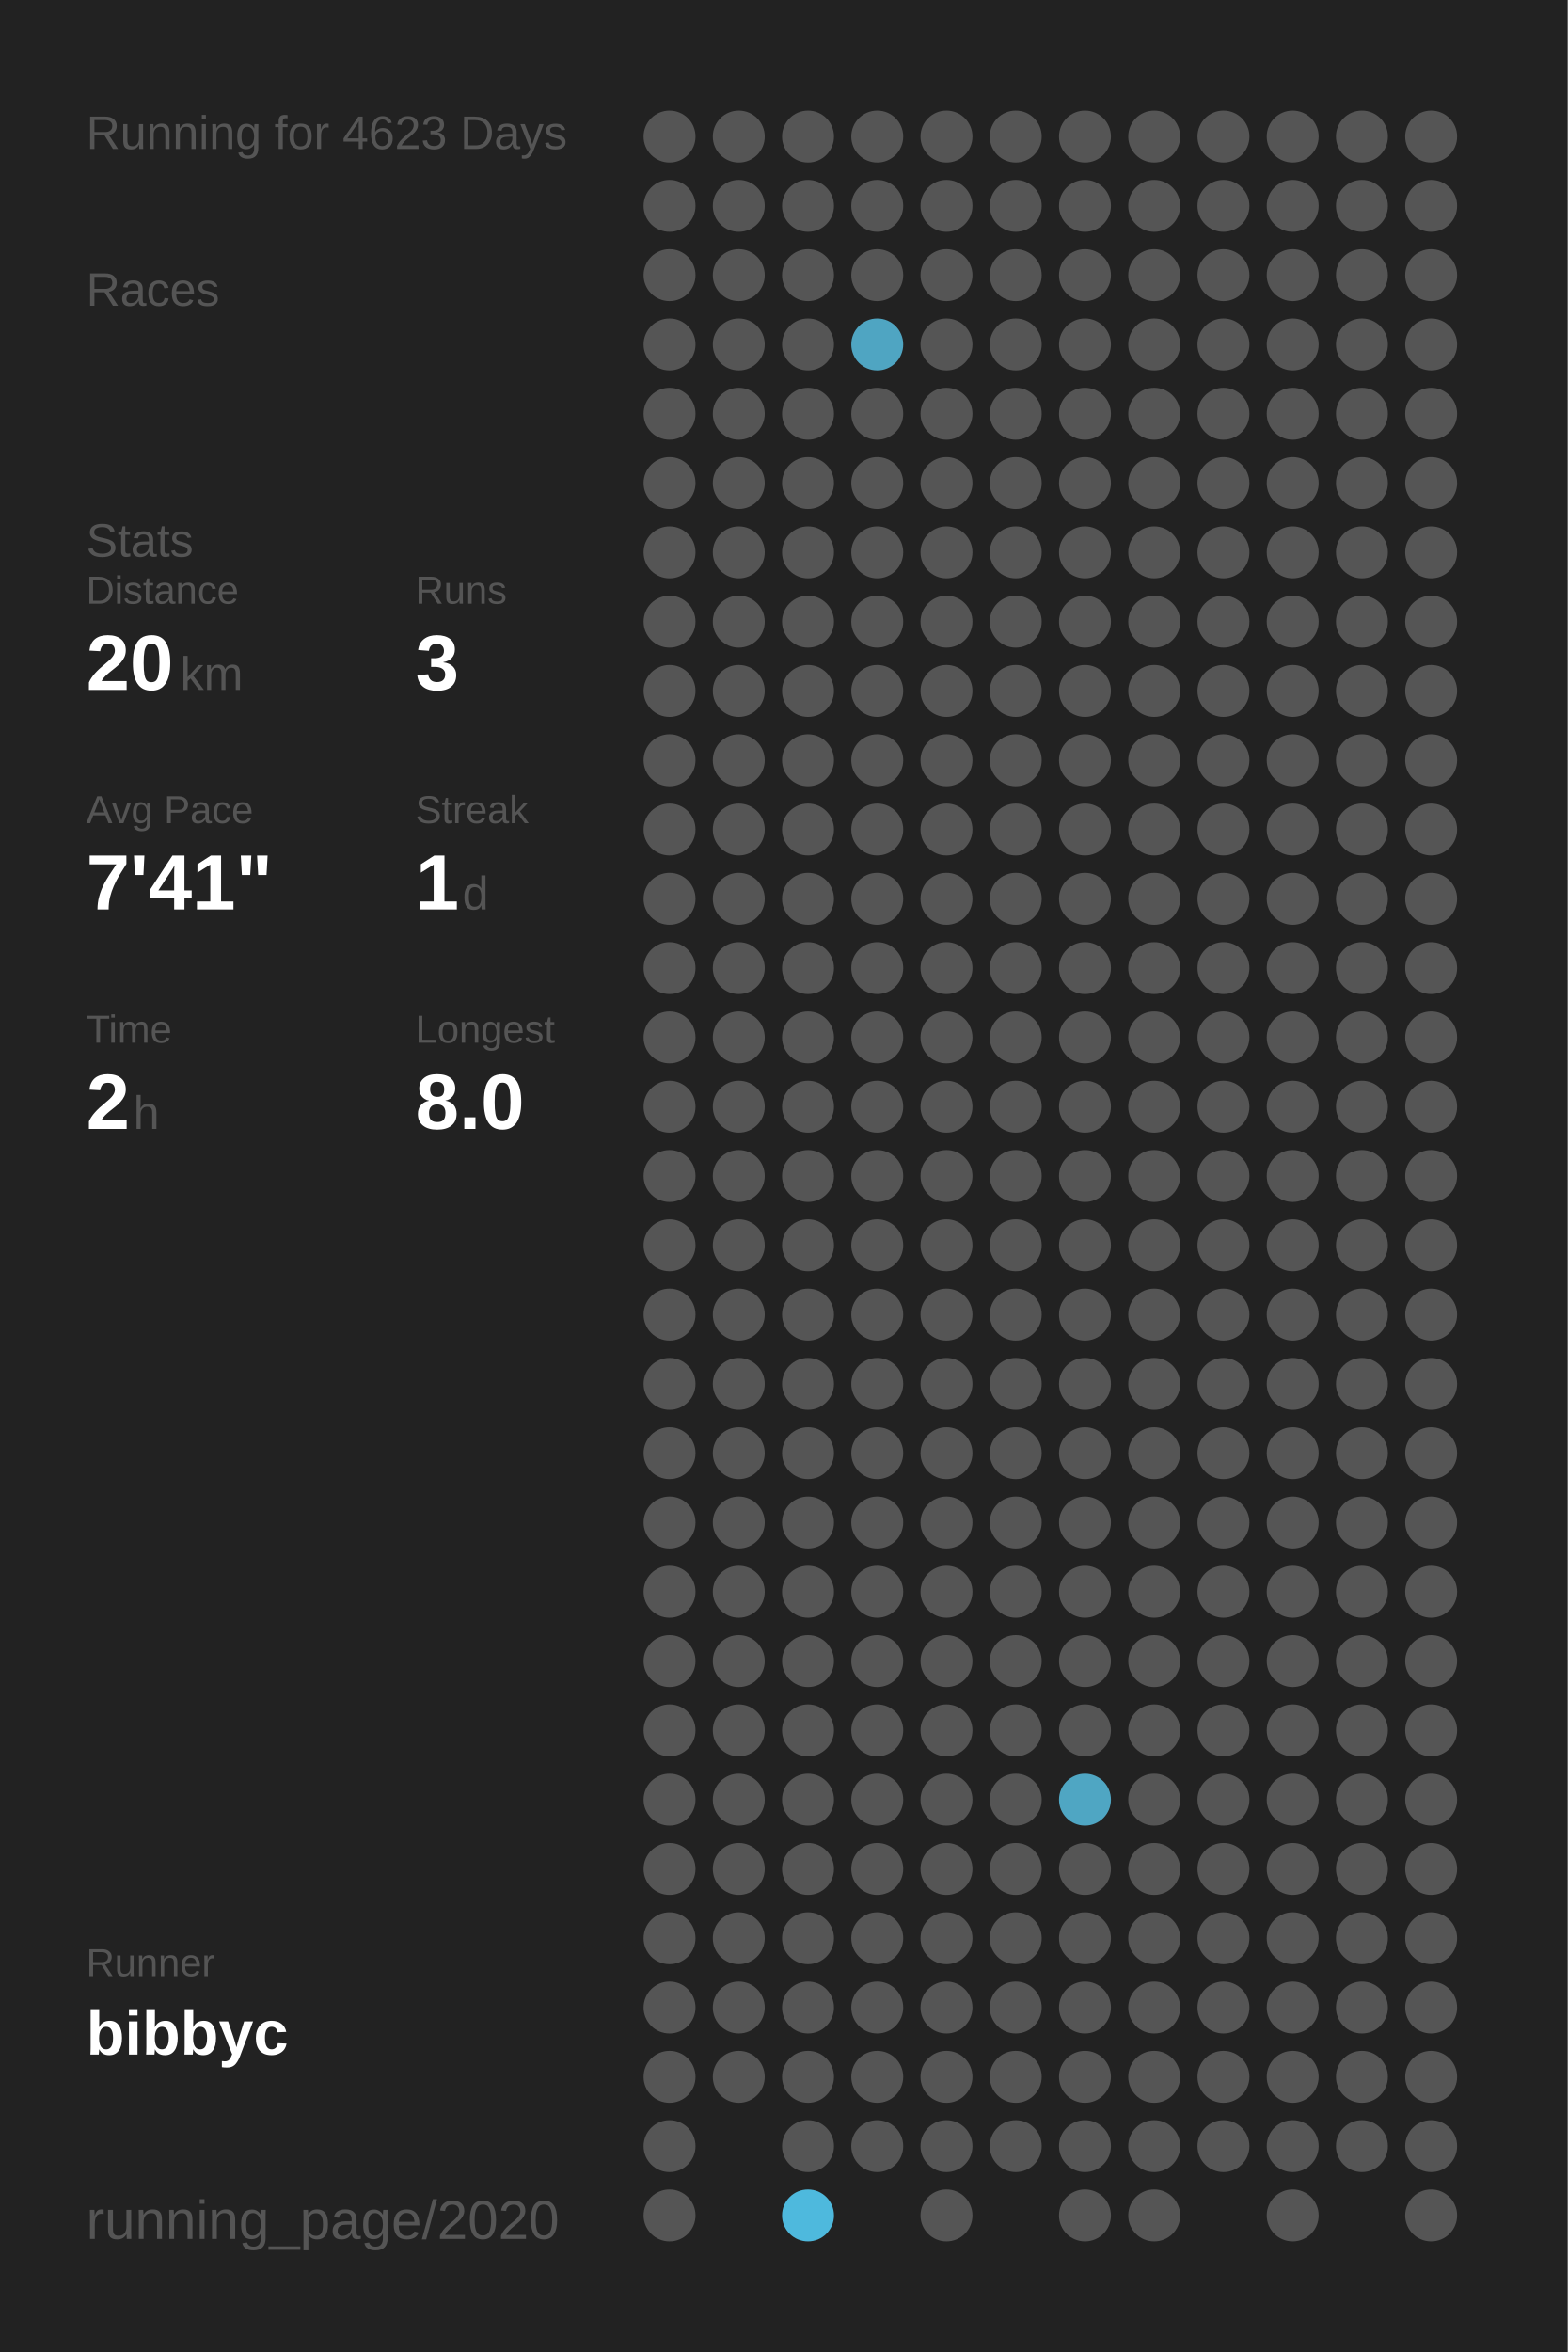
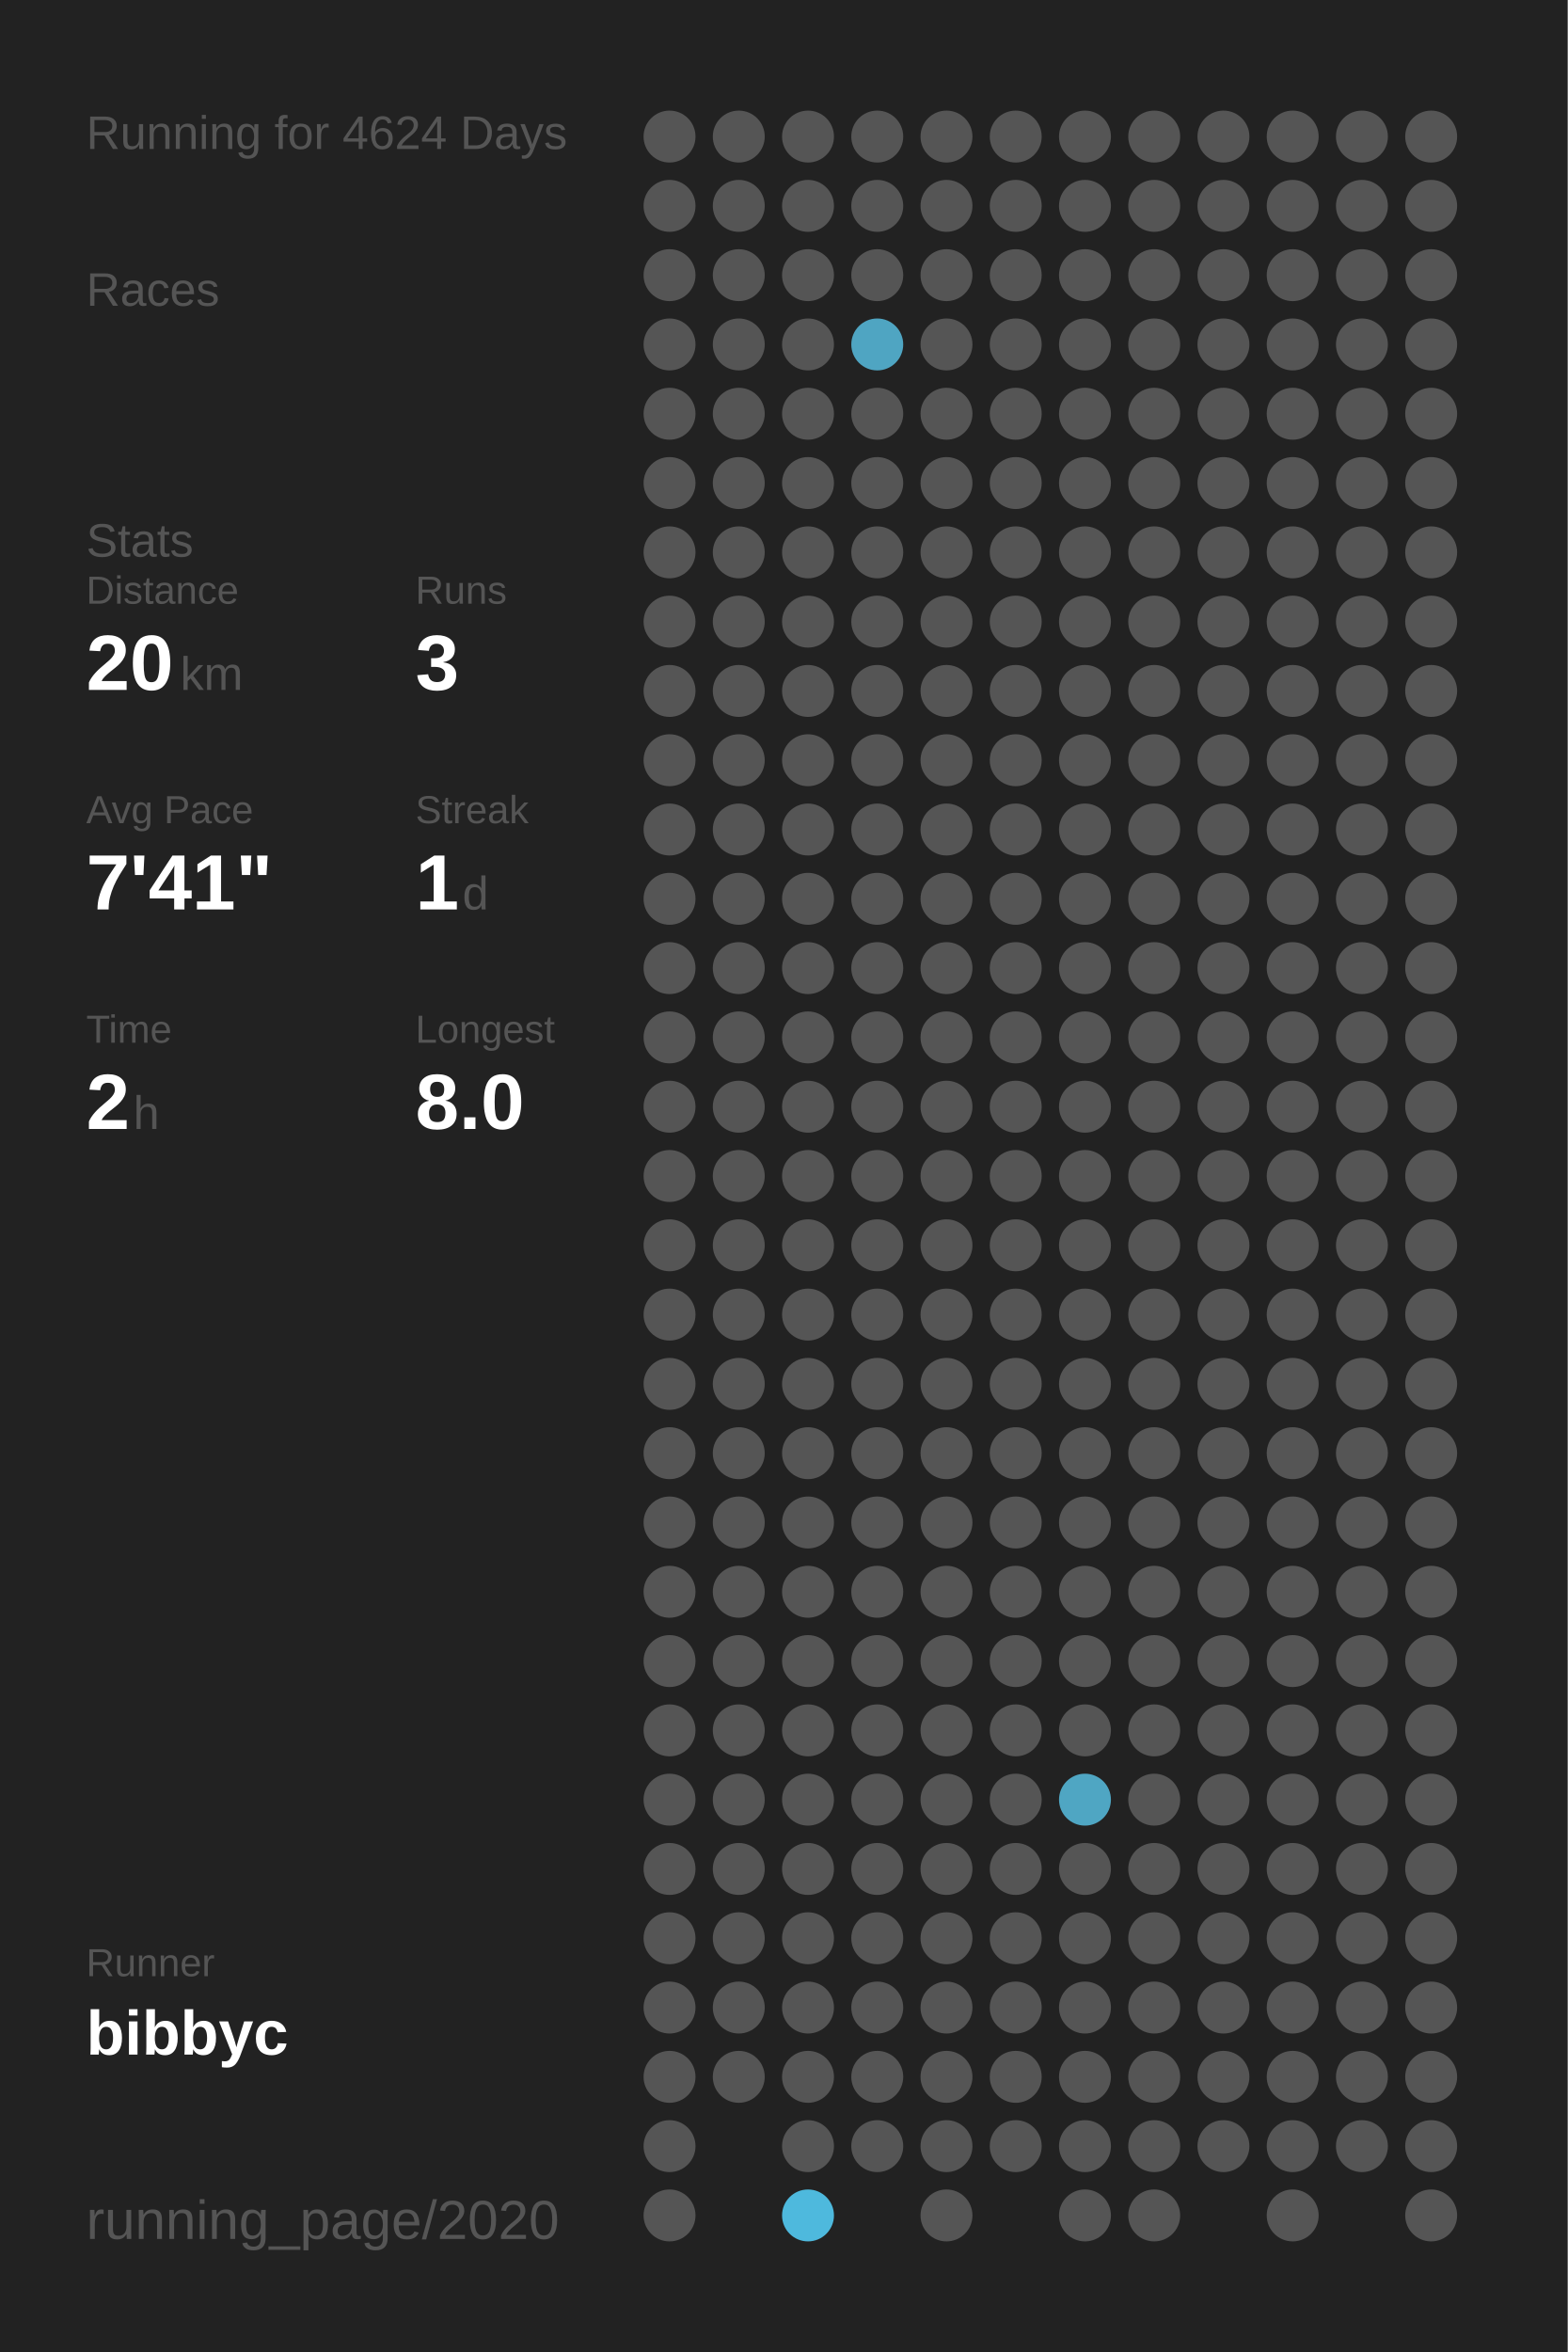
<svg xmlns="http://www.w3.org/2000/svg" baseProfile="full" height="300mm" version="1.1" viewBox="0,0,200,300" width="200mm">
  <defs />
  <rect fill="#222222" height="300" width="200" x="0" y="0" />
-   <text fill="#555555" style="font-size:6px; font-family:Arial;" x="11" y="19">Running for 4623 Days</text>
+   <text fill="#555555" style="font-size:6px; font-family:Arial;" x="11" y="19">Running for 4624 Days</text>
  <text fill="#555555" style="font-size:6px; font-family:Arial;" x="11" y="39">Races</text>
  <text fill="#555555" style="font-size:6px; font-family:Arial;" x="11" y="71">Stats</text>
  <text fill="#555555" style="font-size:5px; font-family:Arial;" x="11" y="77">Distance</text>
  <text fill="#FFFFFF" style="font-size:10px; font-family:Arial; font-weight:bold;" x="11" y="88">20</text>
  <text fill="#555555" style="font-size:6px; font-family:Arial;" x="23" y="88">km</text>
  <text fill="#555555" style="font-size:5px; font-family:Arial;" x="53" y="77">Runs</text>
  <text fill="#FFFFFF" style="font-size:10px; font-family:Arial; font-weight:bold;" x="53" y="88">3</text>
  <text fill="#555555" style="font-size:5px; font-family:Arial;" x="11" y="105">Avg Pace</text>
  <text fill="#FFFFFF" style="font-size:10px; font-family:Arial; font-weight:bold;" x="11" y="116">7'41"</text>
  <text fill="#555555" style="font-size:5px; font-family:Arial;" x="53" y="105">Streak</text>
  <text fill="#FFFFFF" style="font-size:10px; font-family:Arial; font-weight:bold;" x="53" y="116">1</text>
  <text fill="#555555" style="font-size:6px; font-family:Arial;" x="59" y="116">d</text>
  <text fill="#555555" style="font-size:5px; font-family:Arial;" x="11" y="133">Time</text>
  <text fill="#FFFFFF" style="font-size:10px; font-family:Arial; font-weight:bold;" x="11" y="144">2</text>
  <text fill="#555555" style="font-size:6px; font-family:Arial;" x="17" y="144">h</text>
  <text fill="#555555" style="font-size:5px; font-family:Arial;" x="53" y="133">Longest</text>
  <text fill="#FFFFFF" style="font-size:10px; font-family:Arial; font-weight:bold;" x="53" y="144">8.0</text>
  <text fill="#555555" style="font-size:5px; font-family:Arial;" x="11" y="252.065">Runner</text>
  <text fill="#FFFFFF" style="font-size:8px; font-family:Arial; font-weight:bold;" x="11" y="262.065">bibbyc</text>
  <text fill="#555555" style="font-size:7px; font-family:Arial;" x="11" y="285.581">running_page/2020</text>
  <circle cx="85.417" cy="17.419" fill="#555555" r="3.312" />
  <circle cx="85.417" cy="26.258" fill="#555555" r="3.312" />
  <circle cx="85.417" cy="35.097" fill="#555555" r="3.312" />
  <circle cx="85.417" cy="43.935" fill="#555555" r="3.312" />
  <circle cx="85.417" cy="52.774" fill="#555555" r="3.312" />
  <circle cx="85.417" cy="61.613" fill="#555555" r="3.312" />
  <circle cx="85.417" cy="70.452" fill="#555555" r="3.312" />
  <circle cx="85.417" cy="79.29" fill="#555555" r="3.312" />
  <circle cx="85.417" cy="88.129" fill="#555555" r="3.312" />
  <circle cx="85.417" cy="96.968" fill="#555555" r="3.312" />
  <circle cx="85.417" cy="105.806" fill="#555555" r="3.312" />
  <circle cx="85.417" cy="114.645" fill="#555555" r="3.312" />
  <circle cx="85.417" cy="123.484" fill="#555555" r="3.312" />
  <circle cx="85.417" cy="132.323" fill="#555555" r="3.312" />
  <circle cx="85.417" cy="141.161" fill="#555555" r="3.312" />
  <circle cx="85.417" cy="150" fill="#555555" r="3.312" />
  <circle cx="85.417" cy="158.839" fill="#555555" r="3.312" />
  <circle cx="85.417" cy="167.677" fill="#555555" r="3.312" />
  <circle cx="85.417" cy="176.516" fill="#555555" r="3.312" />
  <circle cx="85.417" cy="185.355" fill="#555555" r="3.312" />
  <circle cx="85.417" cy="194.194" fill="#555555" r="3.312" />
  <circle cx="85.417" cy="203.032" fill="#555555" r="3.312" />
  <circle cx="85.417" cy="211.871" fill="#555555" r="3.312" />
  <circle cx="85.417" cy="220.71" fill="#555555" r="3.312" />
  <circle cx="85.417" cy="229.548" fill="#555555" r="3.312" />
  <circle cx="85.417" cy="238.387" fill="#555555" r="3.312" />
  <circle cx="85.417" cy="247.226" fill="#555555" r="3.312" />
  <circle cx="85.417" cy="256.065" fill="#555555" r="3.312" />
  <circle cx="85.417" cy="264.903" fill="#555555" r="3.312" />
  <circle cx="85.417" cy="273.742" fill="#555555" r="3.312" />
  <circle cx="85.417" cy="282.581" fill="#555555" r="3.312" />
  <circle cx="94.25" cy="17.419" fill="#555555" r="3.312" />
  <circle cx="94.25" cy="26.258" fill="#555555" r="3.312" />
  <circle cx="94.25" cy="35.097" fill="#555555" r="3.312" />
  <circle cx="94.25" cy="43.935" fill="#555555" r="3.312" />
  <circle cx="94.25" cy="52.774" fill="#555555" r="3.312" />
  <circle cx="94.25" cy="61.613" fill="#555555" r="3.312" />
  <circle cx="94.25" cy="70.452" fill="#555555" r="3.312" />
  <circle cx="94.25" cy="79.29" fill="#555555" r="3.312" />
  <circle cx="94.25" cy="88.129" fill="#555555" r="3.312" />
  <circle cx="94.25" cy="96.968" fill="#555555" r="3.312" />
  <circle cx="94.25" cy="105.806" fill="#555555" r="3.312" />
  <circle cx="94.25" cy="114.645" fill="#555555" r="3.312" />
  <circle cx="94.25" cy="123.484" fill="#555555" r="3.312" />
  <circle cx="94.25" cy="132.323" fill="#555555" r="3.312" />
  <circle cx="94.25" cy="141.161" fill="#555555" r="3.312" />
  <circle cx="94.25" cy="150" fill="#555555" r="3.312" />
  <circle cx="94.25" cy="158.839" fill="#555555" r="3.312" />
  <circle cx="94.25" cy="167.677" fill="#555555" r="3.312" />
  <circle cx="94.25" cy="176.516" fill="#555555" r="3.312" />
  <circle cx="94.25" cy="185.355" fill="#555555" r="3.312" />
  <circle cx="94.25" cy="194.194" fill="#555555" r="3.312" />
  <circle cx="94.25" cy="203.032" fill="#555555" r="3.312" />
  <circle cx="94.25" cy="211.871" fill="#555555" r="3.312" />
  <circle cx="94.25" cy="220.71" fill="#555555" r="3.312" />
  <circle cx="94.25" cy="229.548" fill="#555555" r="3.312" />
  <circle cx="94.25" cy="238.387" fill="#555555" r="3.312" />
  <circle cx="94.25" cy="247.226" fill="#555555" r="3.312" />
  <circle cx="94.25" cy="256.065" fill="#555555" r="3.312" />
  <circle cx="94.25" cy="264.903" fill="#555555" r="3.312" />
  <circle cx="103.083" cy="17.419" fill="#555555" r="3.312" />
  <circle cx="103.083" cy="26.258" fill="#555555" r="3.312" />
  <circle cx="103.083" cy="35.097" fill="#555555" r="3.312" />
  <circle cx="103.083" cy="43.935" fill="#555555" r="3.312" />
  <circle cx="103.083" cy="52.774" fill="#555555" r="3.312" />
  <circle cx="103.083" cy="61.613" fill="#555555" r="3.312" />
  <circle cx="103.083" cy="70.452" fill="#555555" r="3.312" />
  <circle cx="103.083" cy="79.29" fill="#555555" r="3.312" />
  <circle cx="103.083" cy="88.129" fill="#555555" r="3.312" />
  <circle cx="103.083" cy="96.968" fill="#555555" r="3.312" />
  <circle cx="103.083" cy="105.806" fill="#555555" r="3.312" />
  <circle cx="103.083" cy="114.645" fill="#555555" r="3.312" />
  <circle cx="103.083" cy="123.484" fill="#555555" r="3.312" />
  <circle cx="103.083" cy="132.323" fill="#555555" r="3.312" />
  <circle cx="103.083" cy="141.161" fill="#555555" r="3.312" />
  <circle cx="103.083" cy="150" fill="#555555" r="3.312" />
  <circle cx="103.083" cy="158.839" fill="#555555" r="3.312" />
  <circle cx="103.083" cy="167.677" fill="#555555" r="3.312" />
  <circle cx="103.083" cy="176.516" fill="#555555" r="3.312" />
  <circle cx="103.083" cy="185.355" fill="#555555" r="3.312" />
  <circle cx="103.083" cy="194.194" fill="#555555" r="3.312" />
  <circle cx="103.083" cy="203.032" fill="#555555" r="3.312" />
  <circle cx="103.083" cy="211.871" fill="#555555" r="3.312" />
  <circle cx="103.083" cy="220.71" fill="#555555" r="3.312" />
  <circle cx="103.083" cy="229.548" fill="#555555" r="3.312" />
  <circle cx="103.083" cy="238.387" fill="#555555" r="3.312" />
  <circle cx="103.083" cy="247.226" fill="#555555" r="3.312" />
  <circle cx="103.083" cy="256.065" fill="#555555" r="3.312" />
  <circle cx="103.083" cy="264.903" fill="#555555" r="3.312" />
  <circle cx="103.083" cy="273.742" fill="#555555" r="3.312" />
  <circle cx="103.083" cy="282.581" fill="#4eb9dd" r="3.312" />
  <circle cx="111.917" cy="17.419" fill="#555555" r="3.312" />
  <circle cx="111.917" cy="26.258" fill="#555555" r="3.312" />
  <circle cx="111.917" cy="35.097" fill="#555555" r="3.312" />
  <circle cx="111.917" cy="43.935" fill="#4fa5c2" r="3.312" />
  <circle cx="111.917" cy="52.774" fill="#555555" r="3.312" />
  <circle cx="111.917" cy="61.613" fill="#555555" r="3.312" />
  <circle cx="111.917" cy="70.452" fill="#555555" r="3.312" />
  <circle cx="111.917" cy="79.29" fill="#555555" r="3.312" />
  <circle cx="111.917" cy="88.129" fill="#555555" r="3.312" />
  <circle cx="111.917" cy="96.968" fill="#555555" r="3.312" />
  <circle cx="111.917" cy="105.806" fill="#555555" r="3.312" />
  <circle cx="111.917" cy="114.645" fill="#555555" r="3.312" />
  <circle cx="111.917" cy="123.484" fill="#555555" r="3.312" />
  <circle cx="111.917" cy="132.323" fill="#555555" r="3.312" />
  <circle cx="111.917" cy="141.161" fill="#555555" r="3.312" />
  <circle cx="111.917" cy="150" fill="#555555" r="3.312" />
  <circle cx="111.917" cy="158.839" fill="#555555" r="3.312" />
  <circle cx="111.917" cy="167.677" fill="#555555" r="3.312" />
  <circle cx="111.917" cy="176.516" fill="#555555" r="3.312" />
  <circle cx="111.917" cy="185.355" fill="#555555" r="3.312" />
  <circle cx="111.917" cy="194.194" fill="#555555" r="3.312" />
  <circle cx="111.917" cy="203.032" fill="#555555" r="3.312" />
  <circle cx="111.917" cy="211.871" fill="#555555" r="3.312" />
  <circle cx="111.917" cy="220.71" fill="#555555" r="3.312" />
  <circle cx="111.917" cy="229.548" fill="#555555" r="3.312" />
  <circle cx="111.917" cy="238.387" fill="#555555" r="3.312" />
  <circle cx="111.917" cy="247.226" fill="#555555" r="3.312" />
  <circle cx="111.917" cy="256.065" fill="#555555" r="3.312" />
  <circle cx="111.917" cy="264.903" fill="#555555" r="3.312" />
  <circle cx="111.917" cy="273.742" fill="#555555" r="3.312" />
  <circle cx="120.75" cy="17.419" fill="#555555" r="3.312" />
  <circle cx="120.75" cy="26.258" fill="#555555" r="3.312" />
  <circle cx="120.75" cy="35.097" fill="#555555" r="3.312" />
  <circle cx="120.75" cy="43.935" fill="#555555" r="3.312" />
  <circle cx="120.75" cy="52.774" fill="#555555" r="3.312" />
  <circle cx="120.75" cy="61.613" fill="#555555" r="3.312" />
  <circle cx="120.75" cy="70.452" fill="#555555" r="3.312" />
  <circle cx="120.75" cy="79.29" fill="#555555" r="3.312" />
  <circle cx="120.75" cy="88.129" fill="#555555" r="3.312" />
  <circle cx="120.75" cy="96.968" fill="#555555" r="3.312" />
  <circle cx="120.75" cy="105.806" fill="#555555" r="3.312" />
  <circle cx="120.75" cy="114.645" fill="#555555" r="3.312" />
  <circle cx="120.75" cy="123.484" fill="#555555" r="3.312" />
  <circle cx="120.75" cy="132.323" fill="#555555" r="3.312" />
  <circle cx="120.75" cy="141.161" fill="#555555" r="3.312" />
  <circle cx="120.75" cy="150" fill="#555555" r="3.312" />
  <circle cx="120.75" cy="158.839" fill="#555555" r="3.312" />
  <circle cx="120.75" cy="167.677" fill="#555555" r="3.312" />
  <circle cx="120.75" cy="176.516" fill="#555555" r="3.312" />
  <circle cx="120.75" cy="185.355" fill="#555555" r="3.312" />
  <circle cx="120.75" cy="194.194" fill="#555555" r="3.312" />
  <circle cx="120.75" cy="203.032" fill="#555555" r="3.312" />
  <circle cx="120.75" cy="211.871" fill="#555555" r="3.312" />
  <circle cx="120.75" cy="220.71" fill="#555555" r="3.312" />
  <circle cx="120.75" cy="229.548" fill="#555555" r="3.312" />
  <circle cx="120.75" cy="238.387" fill="#555555" r="3.312" />
  <circle cx="120.75" cy="247.226" fill="#555555" r="3.312" />
  <circle cx="120.75" cy="256.065" fill="#555555" r="3.312" />
  <circle cx="120.75" cy="264.903" fill="#555555" r="3.312" />
  <circle cx="120.75" cy="273.742" fill="#555555" r="3.312" />
  <circle cx="120.75" cy="282.581" fill="#555555" r="3.312" />
  <circle cx="129.583" cy="17.419" fill="#555555" r="3.312" />
  <circle cx="129.583" cy="26.258" fill="#555555" r="3.312" />
  <circle cx="129.583" cy="35.097" fill="#555555" r="3.312" />
  <circle cx="129.583" cy="43.935" fill="#555555" r="3.312" />
  <circle cx="129.583" cy="52.774" fill="#555555" r="3.312" />
  <circle cx="129.583" cy="61.613" fill="#555555" r="3.312" />
  <circle cx="129.583" cy="70.452" fill="#555555" r="3.312" />
  <circle cx="129.583" cy="79.29" fill="#555555" r="3.312" />
  <circle cx="129.583" cy="88.129" fill="#555555" r="3.312" />
  <circle cx="129.583" cy="96.968" fill="#555555" r="3.312" />
  <circle cx="129.583" cy="105.806" fill="#555555" r="3.312" />
  <circle cx="129.583" cy="114.645" fill="#555555" r="3.312" />
  <circle cx="129.583" cy="123.484" fill="#555555" r="3.312" />
  <circle cx="129.583" cy="132.323" fill="#555555" r="3.312" />
  <circle cx="129.583" cy="141.161" fill="#555555" r="3.312" />
  <circle cx="129.583" cy="150" fill="#555555" r="3.312" />
  <circle cx="129.583" cy="158.839" fill="#555555" r="3.312" />
  <circle cx="129.583" cy="167.677" fill="#555555" r="3.312" />
  <circle cx="129.583" cy="176.516" fill="#555555" r="3.312" />
  <circle cx="129.583" cy="185.355" fill="#555555" r="3.312" />
  <circle cx="129.583" cy="194.194" fill="#555555" r="3.312" />
  <circle cx="129.583" cy="203.032" fill="#555555" r="3.312" />
  <circle cx="129.583" cy="211.871" fill="#555555" r="3.312" />
  <circle cx="129.583" cy="220.71" fill="#555555" r="3.312" />
  <circle cx="129.583" cy="229.548" fill="#555555" r="3.312" />
  <circle cx="129.583" cy="238.387" fill="#555555" r="3.312" />
  <circle cx="129.583" cy="247.226" fill="#555555" r="3.312" />
  <circle cx="129.583" cy="256.065" fill="#555555" r="3.312" />
  <circle cx="129.583" cy="264.903" fill="#555555" r="3.312" />
  <circle cx="129.583" cy="273.742" fill="#555555" r="3.312" />
  <circle cx="138.417" cy="17.419" fill="#555555" r="3.312" />
  <circle cx="138.417" cy="26.258" fill="#555555" r="3.312" />
  <circle cx="138.417" cy="35.097" fill="#555555" r="3.312" />
  <circle cx="138.417" cy="43.935" fill="#555555" r="3.312" />
  <circle cx="138.417" cy="52.774" fill="#555555" r="3.312" />
  <circle cx="138.417" cy="61.613" fill="#555555" r="3.312" />
  <circle cx="138.417" cy="70.452" fill="#555555" r="3.312" />
  <circle cx="138.417" cy="79.29" fill="#555555" r="3.312" />
  <circle cx="138.417" cy="88.129" fill="#555555" r="3.312" />
  <circle cx="138.417" cy="96.968" fill="#555555" r="3.312" />
  <circle cx="138.417" cy="105.806" fill="#555555" r="3.312" />
  <circle cx="138.417" cy="114.645" fill="#555555" r="3.312" />
  <circle cx="138.417" cy="123.484" fill="#555555" r="3.312" />
  <circle cx="138.417" cy="132.323" fill="#555555" r="3.312" />
  <circle cx="138.417" cy="141.161" fill="#555555" r="3.312" />
  <circle cx="138.417" cy="150" fill="#555555" r="3.312" />
  <circle cx="138.417" cy="158.839" fill="#555555" r="3.312" />
  <circle cx="138.417" cy="167.677" fill="#555555" r="3.312" />
  <circle cx="138.417" cy="176.516" fill="#555555" r="3.312" />
  <circle cx="138.417" cy="185.355" fill="#555555" r="3.312" />
  <circle cx="138.417" cy="194.194" fill="#555555" r="3.312" />
  <circle cx="138.417" cy="203.032" fill="#555555" r="3.312" />
  <circle cx="138.417" cy="211.871" fill="#555555" r="3.312" />
  <circle cx="138.417" cy="220.71" fill="#555555" r="3.312" />
  <circle cx="138.417" cy="229.548" fill="#4fa6c3" r="3.312" />
  <circle cx="138.417" cy="238.387" fill="#555555" r="3.312" />
  <circle cx="138.417" cy="247.226" fill="#555555" r="3.312" />
  <circle cx="138.417" cy="256.065" fill="#555555" r="3.312" />
  <circle cx="138.417" cy="264.903" fill="#555555" r="3.312" />
  <circle cx="138.417" cy="273.742" fill="#555555" r="3.312" />
  <circle cx="138.417" cy="282.581" fill="#555555" r="3.312" />
  <circle cx="147.25" cy="17.419" fill="#555555" r="3.312" />
  <circle cx="147.25" cy="26.258" fill="#555555" r="3.312" />
  <circle cx="147.25" cy="35.097" fill="#555555" r="3.312" />
  <circle cx="147.25" cy="43.935" fill="#555555" r="3.312" />
  <circle cx="147.25" cy="52.774" fill="#555555" r="3.312" />
  <circle cx="147.25" cy="61.613" fill="#555555" r="3.312" />
  <circle cx="147.25" cy="70.452" fill="#555555" r="3.312" />
  <circle cx="147.25" cy="79.29" fill="#555555" r="3.312" />
  <circle cx="147.25" cy="88.129" fill="#555555" r="3.312" />
  <circle cx="147.25" cy="96.968" fill="#555555" r="3.312" />
  <circle cx="147.25" cy="105.806" fill="#555555" r="3.312" />
  <circle cx="147.25" cy="114.645" fill="#555555" r="3.312" />
  <circle cx="147.25" cy="123.484" fill="#555555" r="3.312" />
  <circle cx="147.25" cy="132.323" fill="#555555" r="3.312" />
  <circle cx="147.25" cy="141.161" fill="#555555" r="3.312" />
  <circle cx="147.25" cy="150" fill="#555555" r="3.312" />
  <circle cx="147.25" cy="158.839" fill="#555555" r="3.312" />
  <circle cx="147.25" cy="167.677" fill="#555555" r="3.312" />
  <circle cx="147.25" cy="176.516" fill="#555555" r="3.312" />
  <circle cx="147.25" cy="185.355" fill="#555555" r="3.312" />
  <circle cx="147.25" cy="194.194" fill="#555555" r="3.312" />
  <circle cx="147.25" cy="203.032" fill="#555555" r="3.312" />
  <circle cx="147.25" cy="211.871" fill="#555555" r="3.312" />
  <circle cx="147.25" cy="220.71" fill="#555555" r="3.312" />
  <circle cx="147.25" cy="229.548" fill="#555555" r="3.312" />
  <circle cx="147.25" cy="238.387" fill="#555555" r="3.312" />
  <circle cx="147.25" cy="247.226" fill="#555555" r="3.312" />
  <circle cx="147.25" cy="256.065" fill="#555555" r="3.312" />
  <circle cx="147.25" cy="264.903" fill="#555555" r="3.312" />
  <circle cx="147.25" cy="273.742" fill="#555555" r="3.312" />
  <circle cx="147.25" cy="282.581" fill="#555555" r="3.312" />
  <circle cx="156.083" cy="17.419" fill="#555555" r="3.312" />
  <circle cx="156.083" cy="26.258" fill="#555555" r="3.312" />
  <circle cx="156.083" cy="35.097" fill="#555555" r="3.312" />
  <circle cx="156.083" cy="43.935" fill="#555555" r="3.312" />
  <circle cx="156.083" cy="52.774" fill="#555555" r="3.312" />
  <circle cx="156.083" cy="61.613" fill="#555555" r="3.312" />
  <circle cx="156.083" cy="70.452" fill="#555555" r="3.312" />
  <circle cx="156.083" cy="79.29" fill="#555555" r="3.312" />
  <circle cx="156.083" cy="88.129" fill="#555555" r="3.312" />
  <circle cx="156.083" cy="96.968" fill="#555555" r="3.312" />
  <circle cx="156.083" cy="105.806" fill="#555555" r="3.312" />
  <circle cx="156.083" cy="114.645" fill="#555555" r="3.312" />
  <circle cx="156.083" cy="123.484" fill="#555555" r="3.312" />
  <circle cx="156.083" cy="132.323" fill="#555555" r="3.312" />
  <circle cx="156.083" cy="141.161" fill="#555555" r="3.312" />
  <circle cx="156.083" cy="150" fill="#555555" r="3.312" />
  <circle cx="156.083" cy="158.839" fill="#555555" r="3.312" />
  <circle cx="156.083" cy="167.677" fill="#555555" r="3.312" />
  <circle cx="156.083" cy="176.516" fill="#555555" r="3.312" />
  <circle cx="156.083" cy="185.355" fill="#555555" r="3.312" />
  <circle cx="156.083" cy="194.194" fill="#555555" r="3.312" />
  <circle cx="156.083" cy="203.032" fill="#555555" r="3.312" />
  <circle cx="156.083" cy="211.871" fill="#555555" r="3.312" />
  <circle cx="156.083" cy="220.71" fill="#555555" r="3.312" />
  <circle cx="156.083" cy="229.548" fill="#555555" r="3.312" />
  <circle cx="156.083" cy="238.387" fill="#555555" r="3.312" />
  <circle cx="156.083" cy="247.226" fill="#555555" r="3.312" />
  <circle cx="156.083" cy="256.065" fill="#555555" r="3.312" />
  <circle cx="156.083" cy="264.903" fill="#555555" r="3.312" />
  <circle cx="156.083" cy="273.742" fill="#555555" r="3.312" />
  <circle cx="164.917" cy="17.419" fill="#555555" r="3.312" />
  <circle cx="164.917" cy="26.258" fill="#555555" r="3.312" />
  <circle cx="164.917" cy="35.097" fill="#555555" r="3.312" />
  <circle cx="164.917" cy="43.935" fill="#555555" r="3.312" />
  <circle cx="164.917" cy="52.774" fill="#555555" r="3.312" />
  <circle cx="164.917" cy="61.613" fill="#555555" r="3.312" />
  <circle cx="164.917" cy="70.452" fill="#555555" r="3.312" />
  <circle cx="164.917" cy="79.29" fill="#555555" r="3.312" />
  <circle cx="164.917" cy="88.129" fill="#555555" r="3.312" />
  <circle cx="164.917" cy="96.968" fill="#555555" r="3.312" />
  <circle cx="164.917" cy="105.806" fill="#555555" r="3.312" />
  <circle cx="164.917" cy="114.645" fill="#555555" r="3.312" />
  <circle cx="164.917" cy="123.484" fill="#555555" r="3.312" />
  <circle cx="164.917" cy="132.323" fill="#555555" r="3.312" />
  <circle cx="164.917" cy="141.161" fill="#555555" r="3.312" />
  <circle cx="164.917" cy="150" fill="#555555" r="3.312" />
  <circle cx="164.917" cy="158.839" fill="#555555" r="3.312" />
  <circle cx="164.917" cy="167.677" fill="#555555" r="3.312" />
  <circle cx="164.917" cy="176.516" fill="#555555" r="3.312" />
  <circle cx="164.917" cy="185.355" fill="#555555" r="3.312" />
  <circle cx="164.917" cy="194.194" fill="#555555" r="3.312" />
  <circle cx="164.917" cy="203.032" fill="#555555" r="3.312" />
  <circle cx="164.917" cy="211.871" fill="#555555" r="3.312" />
  <circle cx="164.917" cy="220.71" fill="#555555" r="3.312" />
  <circle cx="164.917" cy="229.548" fill="#555555" r="3.312" />
  <circle cx="164.917" cy="238.387" fill="#555555" r="3.312" />
  <circle cx="164.917" cy="247.226" fill="#555555" r="3.312" />
  <circle cx="164.917" cy="256.065" fill="#555555" r="3.312" />
  <circle cx="164.917" cy="264.903" fill="#555555" r="3.312" />
  <circle cx="164.917" cy="273.742" fill="#555555" r="3.312" />
  <circle cx="164.917" cy="282.581" fill="#555555" r="3.312" />
  <circle cx="173.75" cy="17.419" fill="#555555" r="3.312" />
  <circle cx="173.75" cy="26.258" fill="#555555" r="3.312" />
  <circle cx="173.75" cy="35.097" fill="#555555" r="3.312" />
  <circle cx="173.75" cy="43.935" fill="#555555" r="3.312" />
  <circle cx="173.75" cy="52.774" fill="#555555" r="3.312" />
  <circle cx="173.75" cy="61.613" fill="#555555" r="3.312" />
  <circle cx="173.75" cy="70.452" fill="#555555" r="3.312" />
  <circle cx="173.75" cy="79.29" fill="#555555" r="3.312" />
  <circle cx="173.75" cy="88.129" fill="#555555" r="3.312" />
  <circle cx="173.75" cy="96.968" fill="#555555" r="3.312" />
  <circle cx="173.75" cy="105.806" fill="#555555" r="3.312" />
  <circle cx="173.75" cy="114.645" fill="#555555" r="3.312" />
  <circle cx="173.75" cy="123.484" fill="#555555" r="3.312" />
  <circle cx="173.75" cy="132.323" fill="#555555" r="3.312" />
  <circle cx="173.75" cy="141.161" fill="#555555" r="3.312" />
  <circle cx="173.75" cy="150" fill="#555555" r="3.312" />
  <circle cx="173.75" cy="158.839" fill="#555555" r="3.312" />
  <circle cx="173.75" cy="167.677" fill="#555555" r="3.312" />
  <circle cx="173.75" cy="176.516" fill="#555555" r="3.312" />
  <circle cx="173.75" cy="185.355" fill="#555555" r="3.312" />
  <circle cx="173.75" cy="194.194" fill="#555555" r="3.312" />
  <circle cx="173.75" cy="203.032" fill="#555555" r="3.312" />
  <circle cx="173.75" cy="211.871" fill="#555555" r="3.312" />
  <circle cx="173.75" cy="220.71" fill="#555555" r="3.312" />
  <circle cx="173.75" cy="229.548" fill="#555555" r="3.312" />
  <circle cx="173.75" cy="238.387" fill="#555555" r="3.312" />
  <circle cx="173.75" cy="247.226" fill="#555555" r="3.312" />
  <circle cx="173.75" cy="256.065" fill="#555555" r="3.312" />
  <circle cx="173.75" cy="264.903" fill="#555555" r="3.312" />
  <circle cx="173.75" cy="273.742" fill="#555555" r="3.312" />
  <circle cx="182.583" cy="17.419" fill="#555555" r="3.312" />
  <circle cx="182.583" cy="26.258" fill="#555555" r="3.312" />
  <circle cx="182.583" cy="35.097" fill="#555555" r="3.312" />
  <circle cx="182.583" cy="43.935" fill="#555555" r="3.312" />
  <circle cx="182.583" cy="52.774" fill="#555555" r="3.312" />
  <circle cx="182.583" cy="61.613" fill="#555555" r="3.312" />
  <circle cx="182.583" cy="70.452" fill="#555555" r="3.312" />
  <circle cx="182.583" cy="79.29" fill="#555555" r="3.312" />
  <circle cx="182.583" cy="88.129" fill="#555555" r="3.312" />
  <circle cx="182.583" cy="96.968" fill="#555555" r="3.312" />
  <circle cx="182.583" cy="105.806" fill="#555555" r="3.312" />
  <circle cx="182.583" cy="114.645" fill="#555555" r="3.312" />
  <circle cx="182.583" cy="123.484" fill="#555555" r="3.312" />
  <circle cx="182.583" cy="132.323" fill="#555555" r="3.312" />
  <circle cx="182.583" cy="141.161" fill="#555555" r="3.312" />
  <circle cx="182.583" cy="150" fill="#555555" r="3.312" />
  <circle cx="182.583" cy="158.839" fill="#555555" r="3.312" />
  <circle cx="182.583" cy="167.677" fill="#555555" r="3.312" />
  <circle cx="182.583" cy="176.516" fill="#555555" r="3.312" />
  <circle cx="182.583" cy="185.355" fill="#555555" r="3.312" />
  <circle cx="182.583" cy="194.194" fill="#555555" r="3.312" />
  <circle cx="182.583" cy="203.032" fill="#555555" r="3.312" />
  <circle cx="182.583" cy="211.871" fill="#555555" r="3.312" />
  <circle cx="182.583" cy="220.71" fill="#555555" r="3.312" />
  <circle cx="182.583" cy="229.548" fill="#555555" r="3.312" />
  <circle cx="182.583" cy="238.387" fill="#555555" r="3.312" />
  <circle cx="182.583" cy="247.226" fill="#555555" r="3.312" />
  <circle cx="182.583" cy="256.065" fill="#555555" r="3.312" />
  <circle cx="182.583" cy="264.903" fill="#555555" r="3.312" />
  <circle cx="182.583" cy="273.742" fill="#555555" r="3.312" />
  <circle cx="182.583" cy="282.581" fill="#555555" r="3.312" />
</svg>
